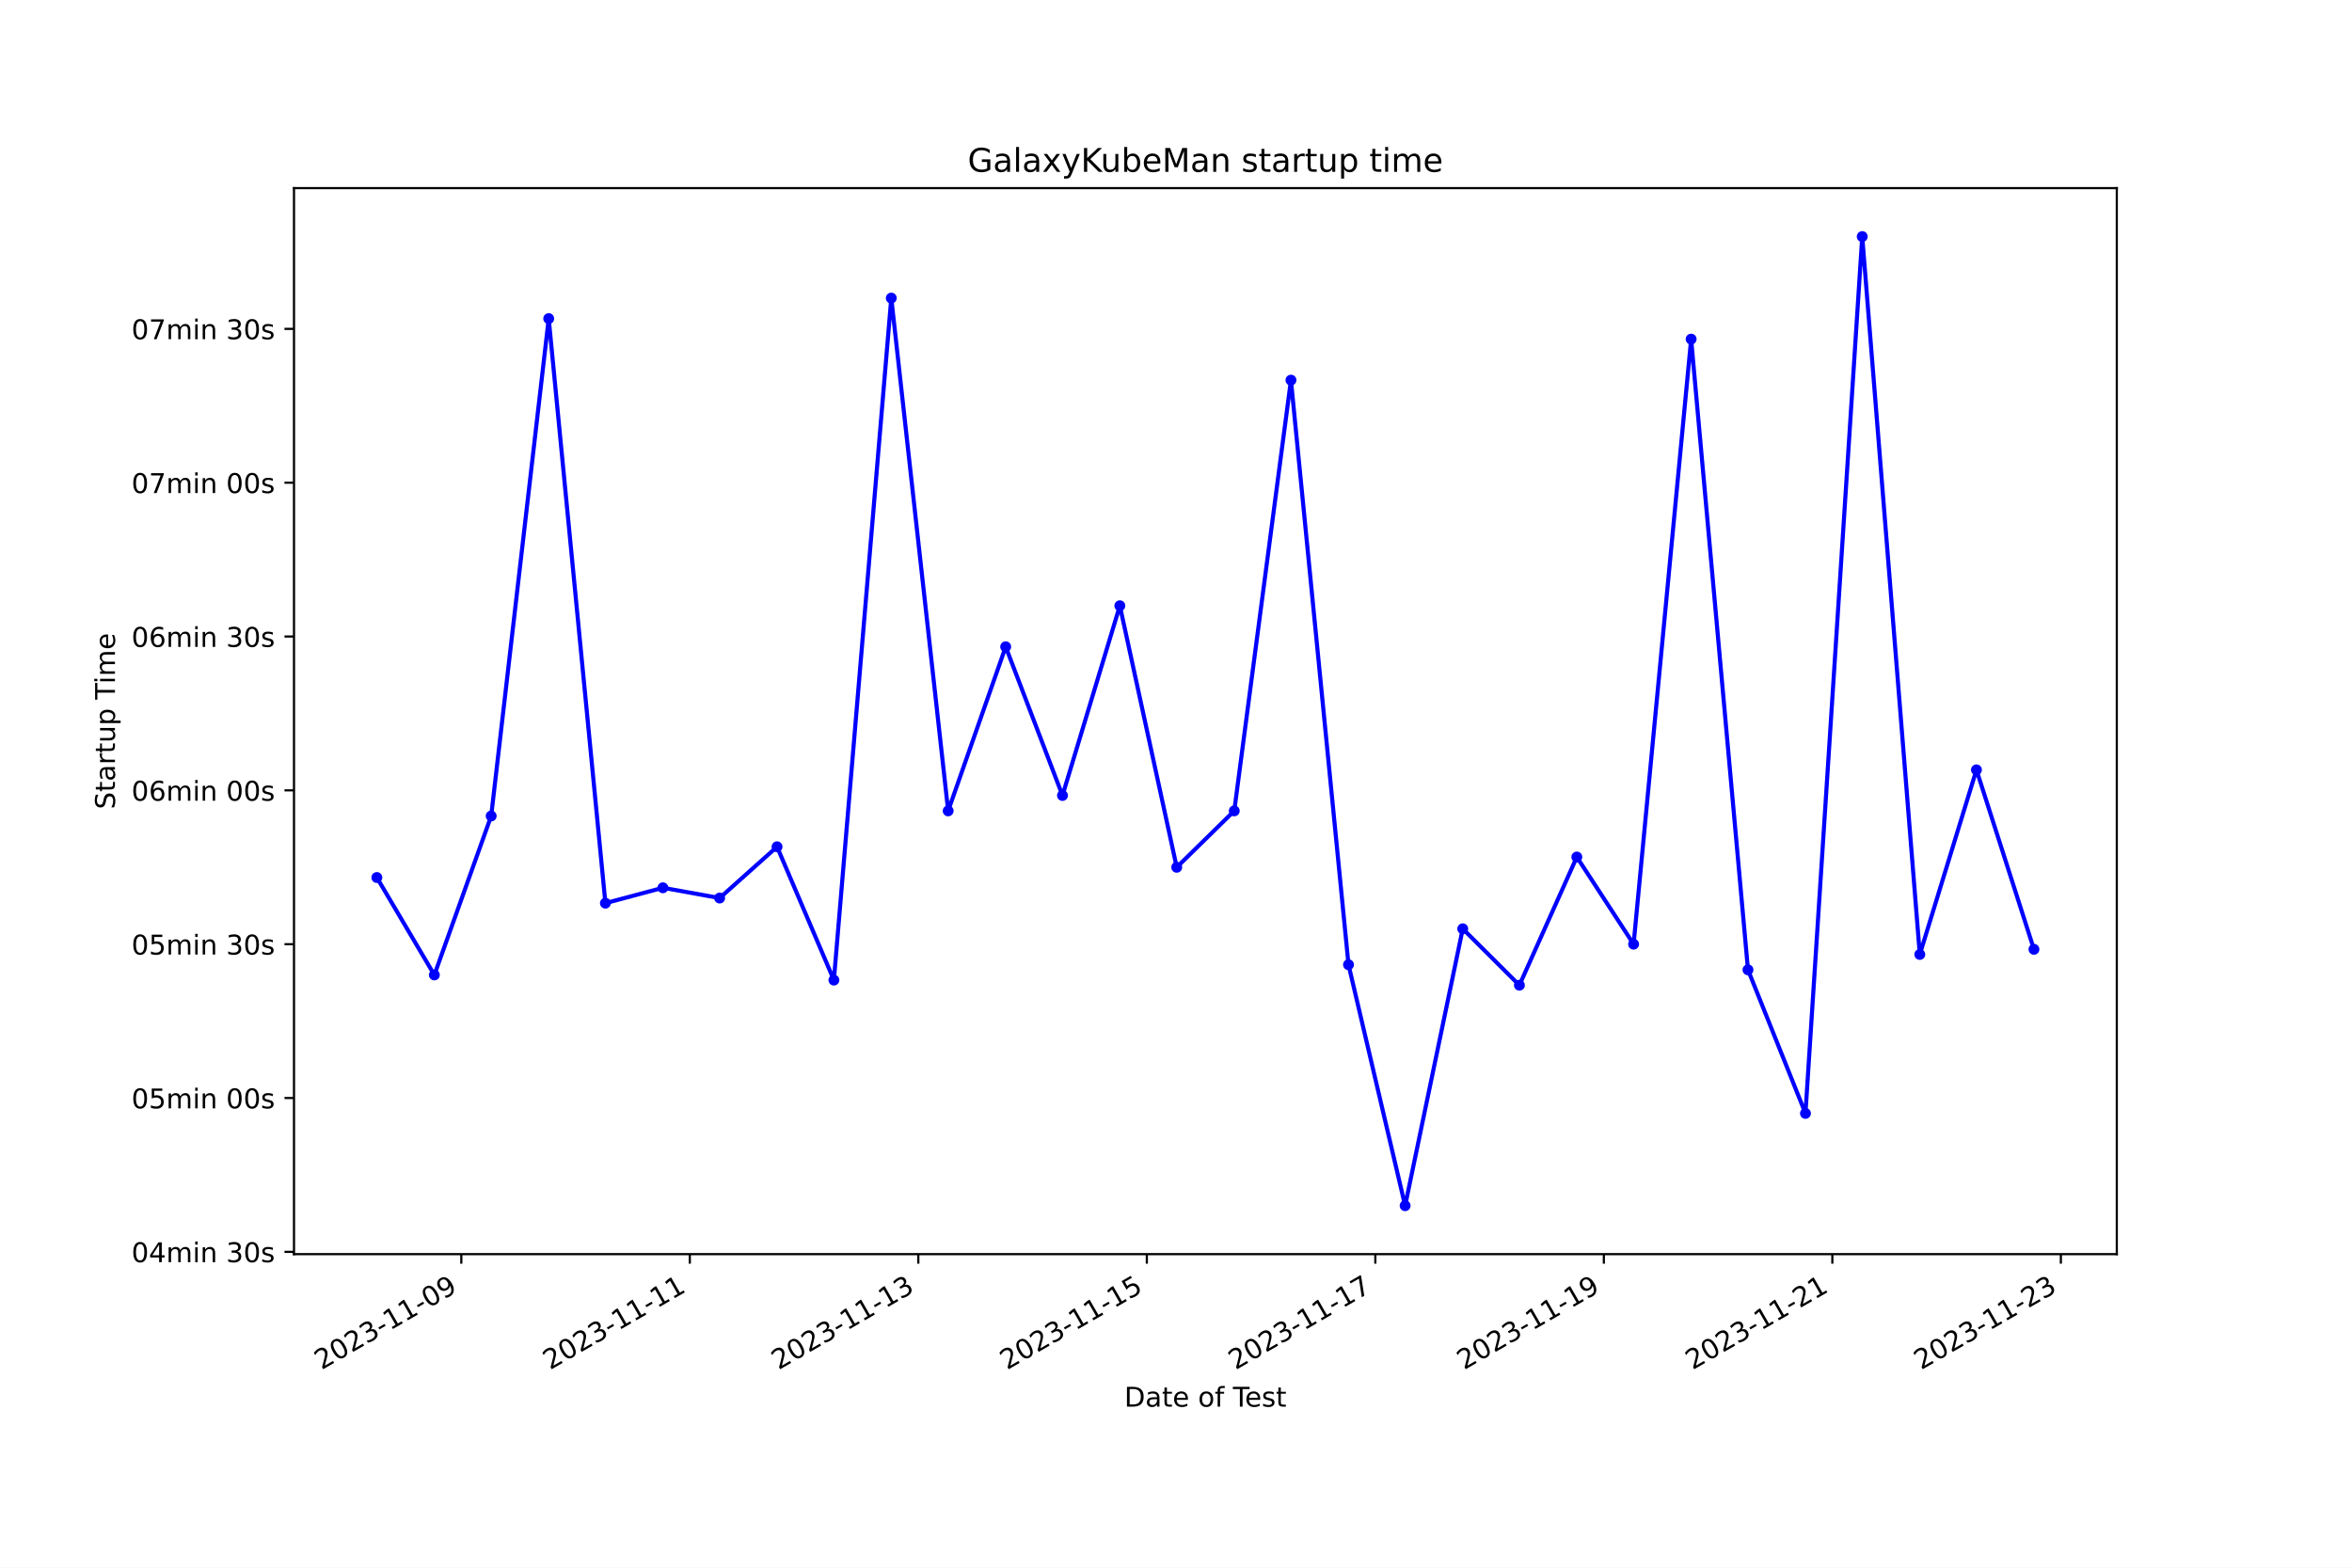
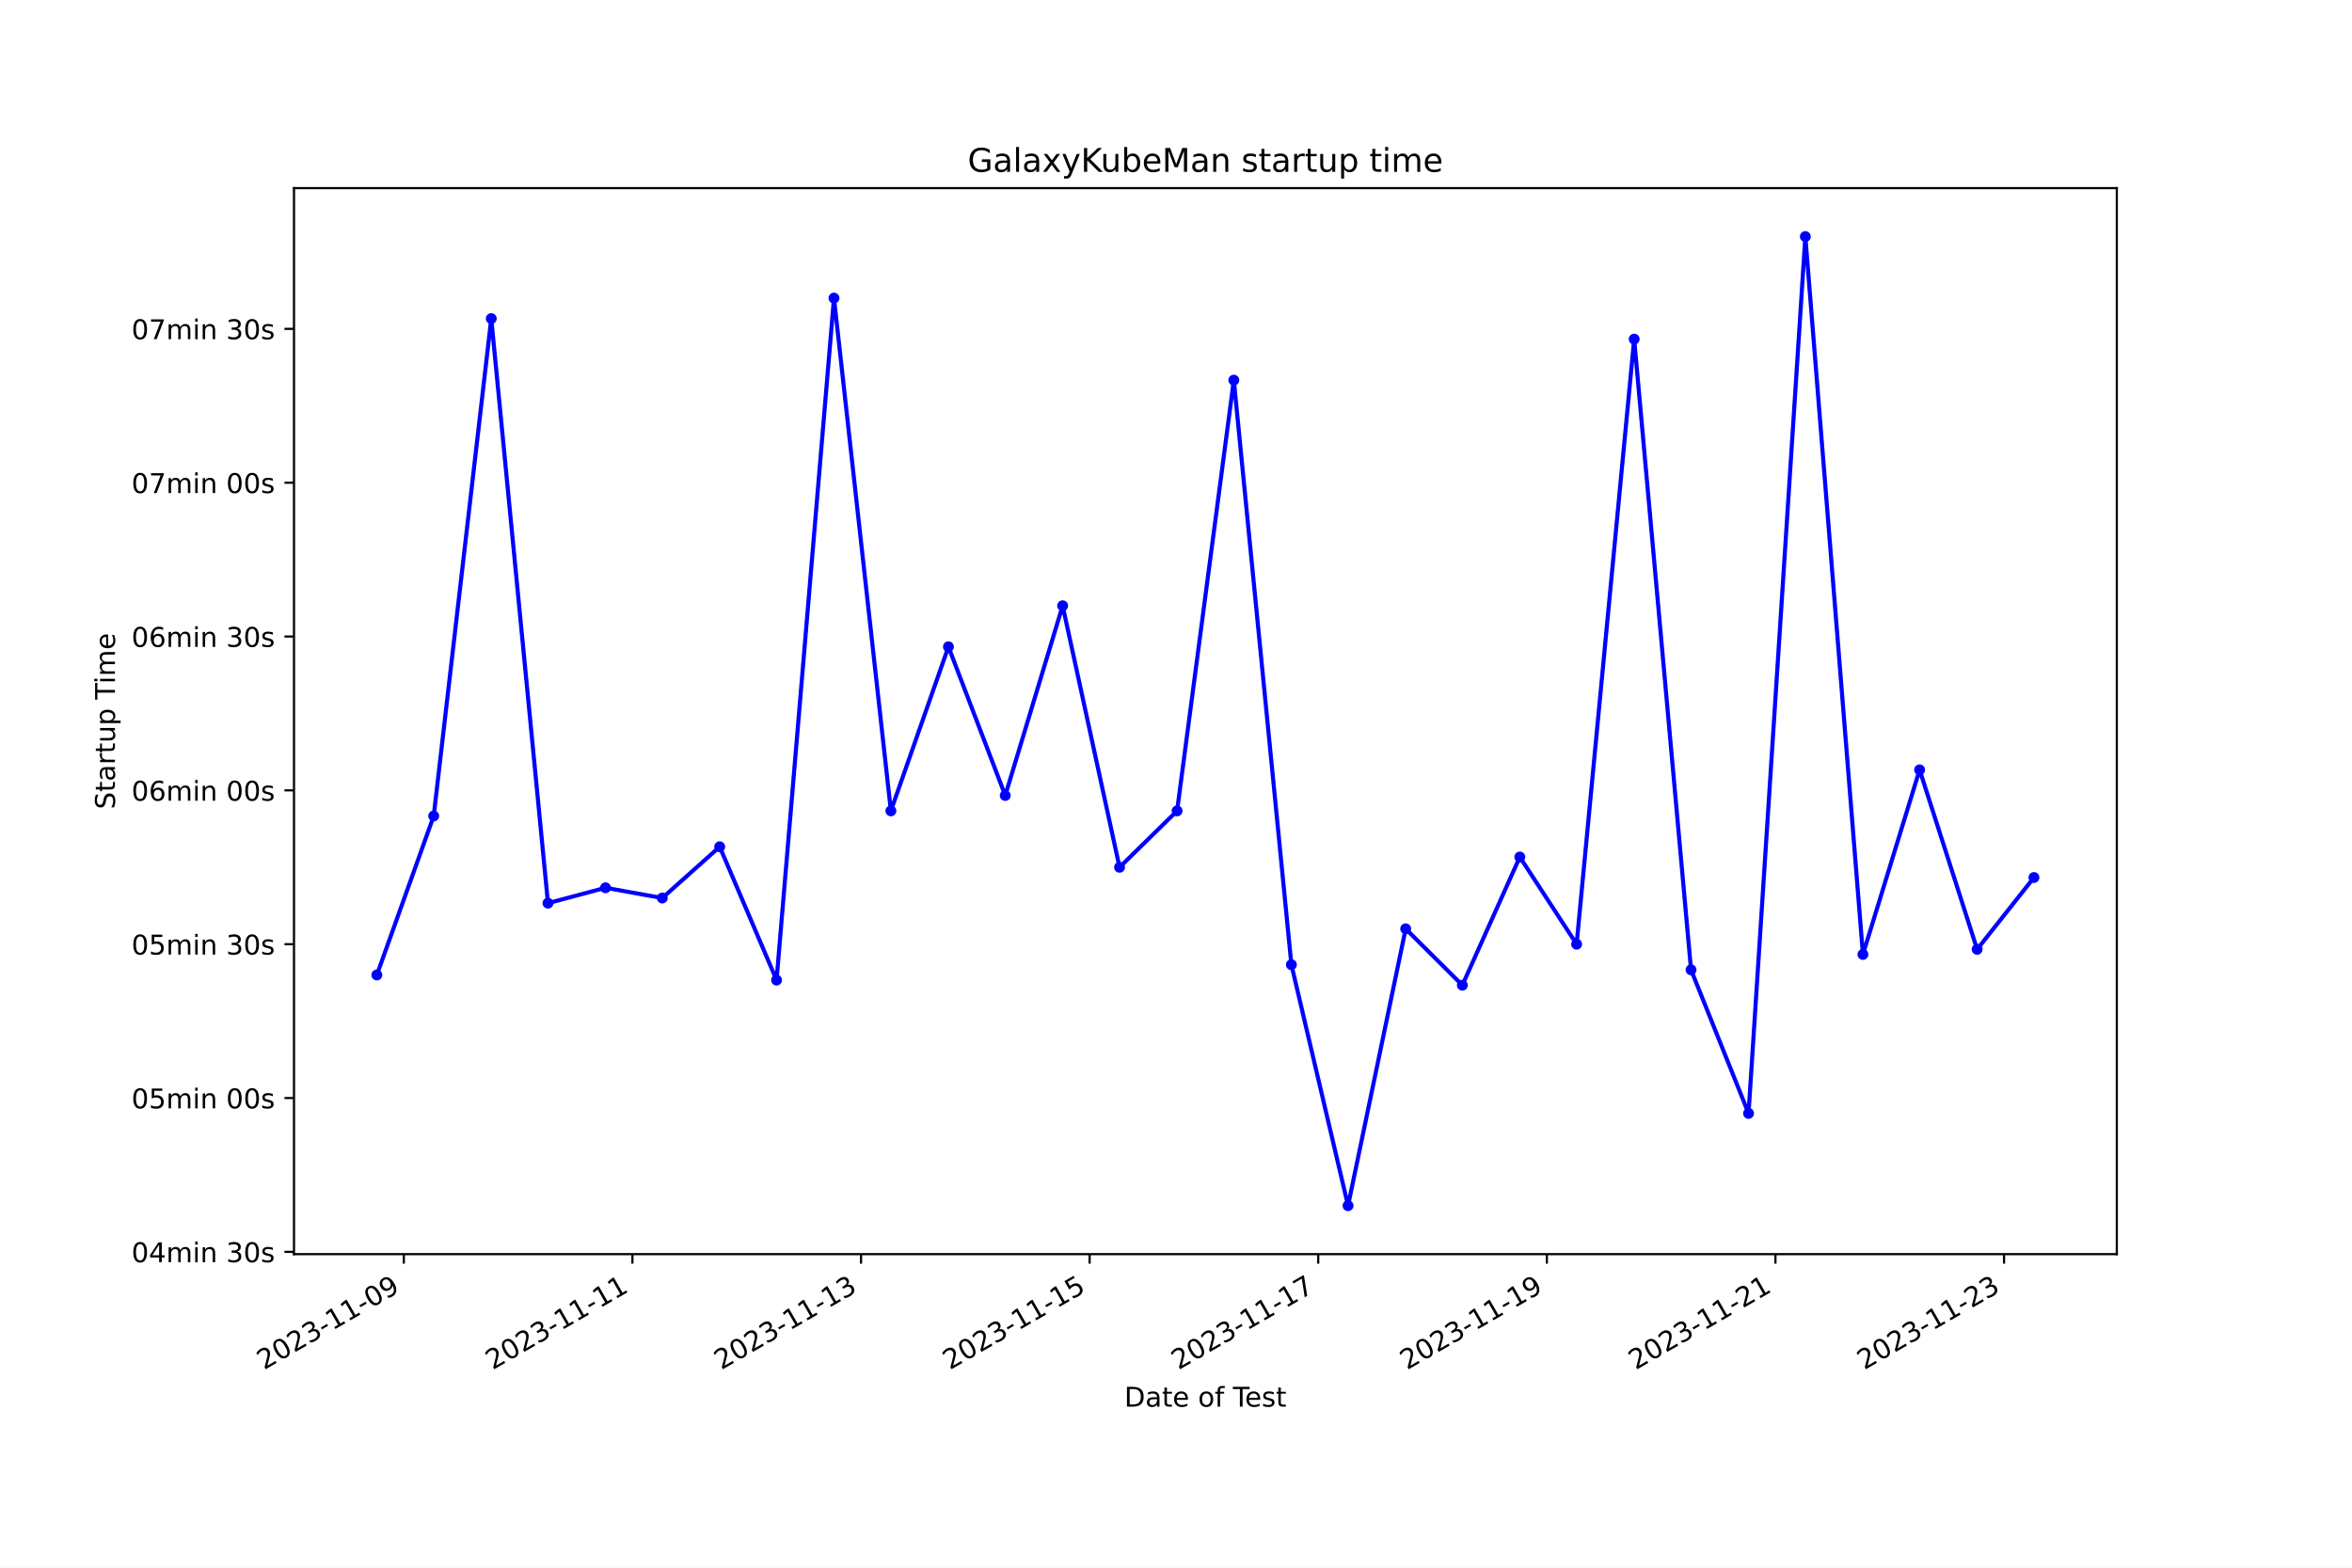
<svg xmlns="http://www.w3.org/2000/svg" xmlns:xlink="http://www.w3.org/1999/xlink" width="864pt" height="576pt" viewBox="0 0 864 576" version="1.1">
  <defs>
    <style type="text/css">*{stroke-linejoin: round; stroke-linecap: butt}</style>
  </defs>
  <g id="figure_1">
    <g id="patch_1">
      <path d="M 0 576  L 864 576  L 864 0  L 0 0  z " style="fill: #ffffff" />
    </g>
    <g id="axes_1">
      <g id="patch_2">
        <path d="M 108 460.8  L 777.6 460.8  L 777.6 69.12  L 108 69.12  z " style="fill: #ffffff" />
      </g>
      <g id="matplotlib.axis_1">
        <g id="xtick_1">
          <g id="line2d_1">
            <defs>
-               <path id="m55f50d54fd" d="M 0 0  L 0 3.5  " style="stroke: #000000; stroke-width: 0.8" />
+               <path id="m8a2fe995e7" d="M 0 0  L 0 3.5  " style="stroke: #000000; stroke-width: 0.8" />
            </defs>
            <g>
-               <use xlink:href="#m55f50d54fd" x="169.46" y="460.8" style="stroke: #000000; stroke-width: 0.8" />
+               <use xlink:href="#m8a2fe995e7" x="148.343" y="460.8" style="stroke: #000000; stroke-width: 0.8" />
            </g>
          </g>
          <g id="text_1">
-             <g transform="translate(118.0908 503.4383) rotate(-30) scale(0.1 -0.1)">
+             <g transform="translate(96.97313 503.4383) rotate(-30) scale(0.1 -0.1)">
              <defs>
                <path id="DejaVuSans-32" d="M 1228 531  L 3431 531  L 3431 0  L 469 0  L 469 531  Q 828 903 1448 1529  Q 2069 2156 2228 2338  Q 2531 2678 2651 2914  Q 2772 3150 2772 3378  Q 2772 3750 2511 3984  Q 2250 4219 1831 4219  Q 1534 4219 1204 4116  Q 875 4013 500 3803  L 500 4441  Q 881 4594 1212 4672  Q 1544 4750 1819 4750  Q 2544 4750 2975 4387  Q 3406 4025 3406 3419  Q 3406 3131 3298 2873  Q 3191 2616 2906 2266  Q 2828 2175 2409 1742  Q 1991 1309 1228 531  z " transform="scale(0.015625)" />
                <path id="DejaVuSans-30" d="M 2034 4250  Q 1547 4250 1301 3770  Q 1056 3291 1056 2328  Q 1056 1369 1301 889  Q 1547 409 2034 409  Q 2525 409 2770 889  Q 3016 1369 3016 2328  Q 3016 3291 2770 3770  Q 2525 4250 2034 4250  z M 2034 4750  Q 2819 4750 3233 4129  Q 3647 3509 3647 2328  Q 3647 1150 3233 529  Q 2819 -91 2034 -91  Q 1250 -91 836 529  Q 422 1150 422 2328  Q 422 3509 836 4129  Q 1250 4750 2034 4750  z " transform="scale(0.015625)" />
                <path id="DejaVuSans-33" d="M 2597 2516  Q 3050 2419 3304 2112  Q 3559 1806 3559 1356  Q 3559 666 3084 287  Q 2609 -91 1734 -91  Q 1441 -91 1130 -33  Q 819 25 488 141  L 488 750  Q 750 597 1062 519  Q 1375 441 1716 441  Q 2309 441 2620 675  Q 2931 909 2931 1356  Q 2931 1769 2642 2001  Q 2353 2234 1838 2234  L 1294 2234  L 1294 2753  L 1863 2753  Q 2328 2753 2575 2939  Q 2822 3125 2822 3475  Q 2822 3834 2567 4026  Q 2313 4219 1838 4219  Q 1578 4219 1281 4162  Q 984 4106 628 3988  L 628 4550  Q 988 4650 1302 4700  Q 1616 4750 1894 4750  Q 2613 4750 3031 4423  Q 3450 4097 3450 3541  Q 3450 3153 3228 2886  Q 3006 2619 2597 2516  z " transform="scale(0.015625)" />
                <path id="DejaVuSans-2d" d="M 313 2009  L 1997 2009  L 1997 1497  L 313 1497  L 313 2009  z " transform="scale(0.015625)" />
                <path id="DejaVuSans-31" d="M 794 531  L 1825 531  L 1825 4091  L 703 3866  L 703 4441  L 1819 4666  L 2450 4666  L 2450 531  L 3481 531  L 3481 0  L 794 0  L 794 531  z " transform="scale(0.015625)" />
                <path id="DejaVuSans-39" d="M 703 97  L 703 672  Q 941 559 1184 500  Q 1428 441 1663 441  Q 2288 441 2617 861  Q 2947 1281 2994 2138  Q 2813 1869 2534 1725  Q 2256 1581 1919 1581  Q 1219 1581 811 2004  Q 403 2428 403 3163  Q 403 3881 828 4315  Q 1253 4750 1959 4750  Q 2769 4750 3195 4129  Q 3622 3509 3622 2328  Q 3622 1225 3098 567  Q 2575 -91 1691 -91  Q 1453 -91 1209 -44  Q 966 3 703 97  z M 1959 2075  Q 2384 2075 2632 2365  Q 2881 2656 2881 3163  Q 2881 3666 2632 3958  Q 2384 4250 1959 4250  Q 1534 4250 1286 3958  Q 1038 3666 1038 3163  Q 1038 2656 1286 2365  Q 1534 2075 1959 2075  z " transform="scale(0.015625)" />
              </defs>
              <use xlink:href="#DejaVuSans-32" />
              <use xlink:href="#DejaVuSans-30" x="63.623" />
              <use xlink:href="#DejaVuSans-32" x="127.246" />
              <use xlink:href="#DejaVuSans-33" x="190.869" />
              <use xlink:href="#DejaVuSans-2d" x="254.492" />
              <use xlink:href="#DejaVuSans-31" x="290.576" />
              <use xlink:href="#DejaVuSans-31" x="354.199" />
              <use xlink:href="#DejaVuSans-2d" x="417.822" />
              <use xlink:href="#DejaVuSans-30" x="453.906" />
              <use xlink:href="#DejaVuSans-39" x="517.529" />
            </g>
          </g>
        </g>
        <g id="xtick_2">
          <g id="line2d_2">
            <g>
-               <use xlink:href="#m55f50d54fd" x="253.402" y="460.8" style="stroke: #000000; stroke-width: 0.8" />
+               <use xlink:href="#m8a2fe995e7" x="232.32" y="460.8" style="stroke: #000000; stroke-width: 0.8" />
            </g>
          </g>
          <g id="text_2">
-             <g transform="translate(202.0322 503.4383) rotate(-30) scale(0.1 -0.1)">
+             <g transform="translate(180.9505 503.4383) rotate(-30) scale(0.1 -0.1)">
              <use xlink:href="#DejaVuSans-32" />
              <use xlink:href="#DejaVuSans-30" x="63.623" />
              <use xlink:href="#DejaVuSans-32" x="127.246" />
              <use xlink:href="#DejaVuSans-33" x="190.869" />
              <use xlink:href="#DejaVuSans-2d" x="254.492" />
              <use xlink:href="#DejaVuSans-31" x="290.576" />
              <use xlink:href="#DejaVuSans-31" x="354.199" />
              <use xlink:href="#DejaVuSans-2d" x="417.822" />
              <use xlink:href="#DejaVuSans-31" x="453.906" />
              <use xlink:href="#DejaVuSans-31" x="517.529" />
            </g>
          </g>
        </g>
        <g id="xtick_3">
          <g id="line2d_3">
            <g>
-               <use xlink:href="#m55f50d54fd" x="337.343" y="460.8" style="stroke: #000000; stroke-width: 0.8" />
+               <use xlink:href="#m8a2fe995e7" x="316.297" y="460.8" style="stroke: #000000; stroke-width: 0.8" />
            </g>
          </g>
          <g id="text_3">
-             <g transform="translate(285.9737 503.4383) rotate(-30) scale(0.1 -0.1)">
+             <g transform="translate(264.9278 503.4383) rotate(-30) scale(0.1 -0.1)">
              <use xlink:href="#DejaVuSans-32" />
              <use xlink:href="#DejaVuSans-30" x="63.623" />
              <use xlink:href="#DejaVuSans-32" x="127.246" />
              <use xlink:href="#DejaVuSans-33" x="190.869" />
              <use xlink:href="#DejaVuSans-2d" x="254.492" />
              <use xlink:href="#DejaVuSans-31" x="290.576" />
              <use xlink:href="#DejaVuSans-31" x="354.199" />
              <use xlink:href="#DejaVuSans-2d" x="417.822" />
              <use xlink:href="#DejaVuSans-31" x="453.906" />
              <use xlink:href="#DejaVuSans-33" x="517.529" />
            </g>
          </g>
        </g>
        <g id="xtick_4">
          <g id="line2d_4">
            <g>
-               <use xlink:href="#m55f50d54fd" x="421.285" y="460.8" style="stroke: #000000; stroke-width: 0.8" />
+               <use xlink:href="#m8a2fe995e7" x="400.275" y="460.8" style="stroke: #000000; stroke-width: 0.8" />
            </g>
          </g>
          <g id="text_4">
-             <g transform="translate(369.9152 503.4383) rotate(-30) scale(0.1 -0.1)">
+             <g transform="translate(348.9051 503.4383) rotate(-30) scale(0.1 -0.1)">
              <defs>
                <path id="DejaVuSans-35" d="M 691 4666  L 3169 4666  L 3169 4134  L 1269 4134  L 1269 2991  Q 1406 3038 1543 3061  Q 1681 3084 1819 3084  Q 2600 3084 3056 2656  Q 3513 2228 3513 1497  Q 3513 744 3044 326  Q 2575 -91 1722 -91  Q 1428 -91 1123 -41  Q 819 9 494 109  L 494 744  Q 775 591 1075 516  Q 1375 441 1709 441  Q 2250 441 2565 725  Q 2881 1009 2881 1497  Q 2881 1984 2565 2268  Q 2250 2553 1709 2553  Q 1456 2553 1204 2497  Q 953 2441 691 2322  L 691 4666  z " transform="scale(0.015625)" />
              </defs>
              <use xlink:href="#DejaVuSans-32" />
              <use xlink:href="#DejaVuSans-30" x="63.623" />
              <use xlink:href="#DejaVuSans-32" x="127.246" />
              <use xlink:href="#DejaVuSans-33" x="190.869" />
              <use xlink:href="#DejaVuSans-2d" x="254.492" />
              <use xlink:href="#DejaVuSans-31" x="290.576" />
              <use xlink:href="#DejaVuSans-31" x="354.199" />
              <use xlink:href="#DejaVuSans-2d" x="417.822" />
              <use xlink:href="#DejaVuSans-31" x="453.906" />
              <use xlink:href="#DejaVuSans-35" x="517.529" />
            </g>
          </g>
        </g>
        <g id="xtick_5">
          <g id="line2d_5">
            <g>
-               <use xlink:href="#m55f50d54fd" x="505.226" y="460.8" style="stroke: #000000; stroke-width: 0.8" />
+               <use xlink:href="#m8a2fe995e7" x="484.252" y="460.8" style="stroke: #000000; stroke-width: 0.8" />
            </g>
          </g>
          <g id="text_5">
-             <g transform="translate(453.8567 503.4383) rotate(-30) scale(0.1 -0.1)">
+             <g transform="translate(432.8824 503.4383) rotate(-30) scale(0.1 -0.1)">
              <defs>
                <path id="DejaVuSans-37" d="M 525 4666  L 3525 4666  L 3525 4397  L 1831 0  L 1172 0  L 2766 4134  L 525 4134  L 525 4666  z " transform="scale(0.015625)" />
              </defs>
              <use xlink:href="#DejaVuSans-32" />
              <use xlink:href="#DejaVuSans-30" x="63.623" />
              <use xlink:href="#DejaVuSans-32" x="127.246" />
              <use xlink:href="#DejaVuSans-33" x="190.869" />
              <use xlink:href="#DejaVuSans-2d" x="254.492" />
              <use xlink:href="#DejaVuSans-31" x="290.576" />
              <use xlink:href="#DejaVuSans-31" x="354.199" />
              <use xlink:href="#DejaVuSans-2d" x="417.822" />
              <use xlink:href="#DejaVuSans-31" x="453.906" />
              <use xlink:href="#DejaVuSans-37" x="517.529" />
            </g>
          </g>
        </g>
        <g id="xtick_6">
          <g id="line2d_6">
            <g>
-               <use xlink:href="#m55f50d54fd" x="589.168" y="460.8" style="stroke: #000000; stroke-width: 0.8" />
+               <use xlink:href="#m8a2fe995e7" x="568.229" y="460.8" style="stroke: #000000; stroke-width: 0.8" />
            </g>
          </g>
          <g id="text_6">
-             <g transform="translate(537.7982 503.4383) rotate(-30) scale(0.1 -0.1)">
+             <g transform="translate(516.8598 503.4383) rotate(-30) scale(0.1 -0.1)">
              <use xlink:href="#DejaVuSans-32" />
              <use xlink:href="#DejaVuSans-30" x="63.623" />
              <use xlink:href="#DejaVuSans-32" x="127.246" />
              <use xlink:href="#DejaVuSans-33" x="190.869" />
              <use xlink:href="#DejaVuSans-2d" x="254.492" />
              <use xlink:href="#DejaVuSans-31" x="290.576" />
              <use xlink:href="#DejaVuSans-31" x="354.199" />
              <use xlink:href="#DejaVuSans-2d" x="417.822" />
              <use xlink:href="#DejaVuSans-31" x="453.906" />
              <use xlink:href="#DejaVuSans-39" x="517.529" />
            </g>
          </g>
        </g>
        <g id="xtick_7">
          <g id="line2d_7">
            <g>
-               <use xlink:href="#m55f50d54fd" x="673.109" y="460.8" style="stroke: #000000; stroke-width: 0.8" />
+               <use xlink:href="#m8a2fe995e7" x="652.207" y="460.8" style="stroke: #000000; stroke-width: 0.8" />
            </g>
          </g>
          <g id="text_7">
-             <g transform="translate(621.7396 503.4383) rotate(-30) scale(0.1 -0.1)">
+             <g transform="translate(600.8371 503.4383) rotate(-30) scale(0.1 -0.1)">
              <use xlink:href="#DejaVuSans-32" />
              <use xlink:href="#DejaVuSans-30" x="63.623" />
              <use xlink:href="#DejaVuSans-32" x="127.246" />
              <use xlink:href="#DejaVuSans-33" x="190.869" />
              <use xlink:href="#DejaVuSans-2d" x="254.492" />
              <use xlink:href="#DejaVuSans-31" x="290.576" />
              <use xlink:href="#DejaVuSans-31" x="354.199" />
              <use xlink:href="#DejaVuSans-2d" x="417.822" />
              <use xlink:href="#DejaVuSans-32" x="453.906" />
              <use xlink:href="#DejaVuSans-31" x="517.529" />
            </g>
          </g>
        </g>
        <g id="xtick_8">
          <g id="line2d_8">
            <g>
-               <use xlink:href="#m55f50d54fd" x="757.051" y="460.8" style="stroke: #000000; stroke-width: 0.8" />
+               <use xlink:href="#m8a2fe995e7" x="736.184" y="460.8" style="stroke: #000000; stroke-width: 0.8" />
            </g>
          </g>
          <g id="text_8">
-             <g transform="translate(705.6811 503.4383) rotate(-30) scale(0.1 -0.1)">
+             <g transform="translate(684.8144 503.4383) rotate(-30) scale(0.1 -0.1)">
              <use xlink:href="#DejaVuSans-32" />
              <use xlink:href="#DejaVuSans-30" x="63.623" />
              <use xlink:href="#DejaVuSans-32" x="127.246" />
              <use xlink:href="#DejaVuSans-33" x="190.869" />
              <use xlink:href="#DejaVuSans-2d" x="254.492" />
              <use xlink:href="#DejaVuSans-31" x="290.576" />
              <use xlink:href="#DejaVuSans-31" x="354.199" />
              <use xlink:href="#DejaVuSans-2d" x="417.822" />
              <use xlink:href="#DejaVuSans-32" x="453.906" />
              <use xlink:href="#DejaVuSans-33" x="517.529" />
            </g>
          </g>
        </g>
        <g id="text_9">
          <g transform="translate(413.0063 516.8378) scale(0.1 -0.1)">
            <defs>
              <path id="DejaVuSans-44" d="M 1259 4147  L 1259 519  L 2022 519  Q 2988 519 3436 956  Q 3884 1394 3884 2338  Q 3884 3275 3436 3711  Q 2988 4147 2022 4147  L 1259 4147  z M 628 4666  L 1925 4666  Q 3281 4666 3915 4102  Q 4550 3538 4550 2338  Q 4550 1131 3912 565  Q 3275 0 1925 0  L 628 0  L 628 4666  z " transform="scale(0.015625)" />
              <path id="DejaVuSans-61" d="M 2194 1759  Q 1497 1759 1228 1600  Q 959 1441 959 1056  Q 959 750 1161 570  Q 1363 391 1709 391  Q 2188 391 2477 730  Q 2766 1069 2766 1631  L 2766 1759  L 2194 1759  z M 3341 1997  L 3341 0  L 2766 0  L 2766 531  Q 2569 213 2275 61  Q 1981 -91 1556 -91  Q 1019 -91 701 211  Q 384 513 384 1019  Q 384 1609 779 1909  Q 1175 2209 1959 2209  L 2766 2209  L 2766 2266  Q 2766 2663 2505 2880  Q 2244 3097 1772 3097  Q 1472 3097 1187 3025  Q 903 2953 641 2809  L 641 3341  Q 956 3463 1253 3523  Q 1550 3584 1831 3584  Q 2591 3584 2966 3190  Q 3341 2797 3341 1997  z " transform="scale(0.015625)" />
              <path id="DejaVuSans-74" d="M 1172 4494  L 1172 3500  L 2356 3500  L 2356 3053  L 1172 3053  L 1172 1153  Q 1172 725 1289 603  Q 1406 481 1766 481  L 2356 481  L 2356 0  L 1766 0  Q 1100 0 847 248  Q 594 497 594 1153  L 594 3053  L 172 3053  L 172 3500  L 594 3500  L 594 4494  L 1172 4494  z " transform="scale(0.015625)" />
              <path id="DejaVuSans-65" d="M 3597 1894  L 3597 1613  L 953 1613  Q 991 1019 1311 708  Q 1631 397 2203 397  Q 2534 397 2845 478  Q 3156 559 3463 722  L 3463 178  Q 3153 47 2828 -22  Q 2503 -91 2169 -91  Q 1331 -91 842 396  Q 353 884 353 1716  Q 353 2575 817 3079  Q 1281 3584 2069 3584  Q 2775 3584 3186 3129  Q 3597 2675 3597 1894  z M 3022 2063  Q 3016 2534 2758 2815  Q 2500 3097 2075 3097  Q 1594 3097 1305 2825  Q 1016 2553 972 2059  L 3022 2063  z " transform="scale(0.015625)" />
              <path id="DejaVuSans-20" transform="scale(0.015625)" />
              <path id="DejaVuSans-6f" d="M 1959 3097  Q 1497 3097 1228 2736  Q 959 2375 959 1747  Q 959 1119 1226 758  Q 1494 397 1959 397  Q 2419 397 2687 759  Q 2956 1122 2956 1747  Q 2956 2369 2687 2733  Q 2419 3097 1959 3097  z M 1959 3584  Q 2709 3584 3137 3096  Q 3566 2609 3566 1747  Q 3566 888 3137 398  Q 2709 -91 1959 -91  Q 1206 -91 779 398  Q 353 888 353 1747  Q 353 2609 779 3096  Q 1206 3584 1959 3584  z " transform="scale(0.015625)" />
              <path id="DejaVuSans-66" d="M 2375 4863  L 2375 4384  L 1825 4384  Q 1516 4384 1395 4259  Q 1275 4134 1275 3809  L 1275 3500  L 2222 3500  L 2222 3053  L 1275 3053  L 1275 0  L 697 0  L 697 3053  L 147 3053  L 147 3500  L 697 3500  L 697 3744  Q 697 4328 969 4595  Q 1241 4863 1831 4863  L 2375 4863  z " transform="scale(0.015625)" />
              <path id="DejaVuSans-54" d="M -19 4666  L 3928 4666  L 3928 4134  L 2272 4134  L 2272 0  L 1638 0  L 1638 4134  L -19 4134  L -19 4666  z " transform="scale(0.015625)" />
              <path id="DejaVuSans-73" d="M 2834 3397  L 2834 2853  Q 2591 2978 2328 3040  Q 2066 3103 1784 3103  Q 1356 3103 1142 2972  Q 928 2841 928 2578  Q 928 2378 1081 2264  Q 1234 2150 1697 2047  L 1894 2003  Q 2506 1872 2764 1633  Q 3022 1394 3022 966  Q 3022 478 2636 193  Q 2250 -91 1575 -91  Q 1294 -91 989 -36  Q 684 19 347 128  L 347 722  Q 666 556 975 473  Q 1284 391 1588 391  Q 1994 391 2212 530  Q 2431 669 2431 922  Q 2431 1156 2273 1281  Q 2116 1406 1581 1522  L 1381 1569  Q 847 1681 609 1914  Q 372 2147 372 2553  Q 372 3047 722 3315  Q 1072 3584 1716 3584  Q 2034 3584 2315 3537  Q 2597 3491 2834 3397  z " transform="scale(0.015625)" />
            </defs>
            <use xlink:href="#DejaVuSans-44" />
            <use xlink:href="#DejaVuSans-61" x="77.002" />
            <use xlink:href="#DejaVuSans-74" x="138.281" />
            <use xlink:href="#DejaVuSans-65" x="177.49" />
            <use xlink:href="#DejaVuSans-20" x="239.014" />
            <use xlink:href="#DejaVuSans-6f" x="270.801" />
            <use xlink:href="#DejaVuSans-66" x="331.982" />
            <use xlink:href="#DejaVuSans-20" x="367.188" />
            <use xlink:href="#DejaVuSans-54" x="398.975" />
            <use xlink:href="#DejaVuSans-65" x="443.059" />
            <use xlink:href="#DejaVuSans-73" x="504.582" />
            <use xlink:href="#DejaVuSans-74" x="556.682" />
          </g>
        </g>
      </g>
      <g id="matplotlib.axis_2">
        <g id="ytick_1">
          <g id="line2d_9">
            <defs>
-               <path id="md61437ffc7" d="M 0 0  L -3.5 0  " style="stroke: #000000; stroke-width: 0.8" />
+               <path id="m96171dc6d2" d="M 0 0  L -3.5 0  " style="stroke: #000000; stroke-width: 0.8" />
            </defs>
            <g>
-               <use xlink:href="#md61437ffc7" x="108" y="459.952" style="stroke: #000000; stroke-width: 0.8" />
+               <use xlink:href="#m96171dc6d2" x="108" y="459.952" style="stroke: #000000; stroke-width: 0.8" />
            </g>
          </g>
          <g id="text_10">
            <g transform="translate(48.30625 463.7514) scale(0.1 -0.1)">
              <defs>
                <path id="DejaVuSans-34" d="M 2419 4116  L 825 1625  L 2419 1625  L 2419 4116  z M 2253 4666  L 3047 4666  L 3047 1625  L 3713 1625  L 3713 1100  L 3047 1100  L 3047 0  L 2419 0  L 2419 1100  L 313 1100  L 313 1709  L 2253 4666  z " transform="scale(0.015625)" />
                <path id="DejaVuSans-6d" d="M 3328 2828  Q 3544 3216 3844 3400  Q 4144 3584 4550 3584  Q 5097 3584 5394 3201  Q 5691 2819 5691 2113  L 5691 0  L 5113 0  L 5113 2094  Q 5113 2597 4934 2840  Q 4756 3084 4391 3084  Q 3944 3084 3684 2787  Q 3425 2491 3425 1978  L 3425 0  L 2847 0  L 2847 2094  Q 2847 2600 2669 2842  Q 2491 3084 2119 3084  Q 1678 3084 1418 2786  Q 1159 2488 1159 1978  L 1159 0  L 581 0  L 581 3500  L 1159 3500  L 1159 2956  Q 1356 3278 1631 3431  Q 1906 3584 2284 3584  Q 2666 3584 2933 3390  Q 3200 3197 3328 2828  z " transform="scale(0.015625)" />
                <path id="DejaVuSans-69" d="M 603 3500  L 1178 3500  L 1178 0  L 603 0  L 603 3500  z M 603 4863  L 1178 4863  L 1178 4134  L 603 4134  L 603 4863  z " transform="scale(0.015625)" />
                <path id="DejaVuSans-6e" d="M 3513 2113  L 3513 0  L 2938 0  L 2938 2094  Q 2938 2591 2744 2837  Q 2550 3084 2163 3084  Q 1697 3084 1428 2787  Q 1159 2491 1159 1978  L 1159 0  L 581 0  L 581 3500  L 1159 3500  L 1159 2956  Q 1366 3272 1645 3428  Q 1925 3584 2291 3584  Q 2894 3584 3203 3211  Q 3513 2838 3513 2113  z " transform="scale(0.015625)" />
              </defs>
              <use xlink:href="#DejaVuSans-30" />
              <use xlink:href="#DejaVuSans-34" x="63.623" />
              <use xlink:href="#DejaVuSans-6d" x="127.246" />
              <use xlink:href="#DejaVuSans-69" x="224.658" />
              <use xlink:href="#DejaVuSans-6e" x="252.441" />
              <use xlink:href="#DejaVuSans-20" x="315.82" />
              <use xlink:href="#DejaVuSans-33" x="347.607" />
              <use xlink:href="#DejaVuSans-30" x="411.23" />
              <use xlink:href="#DejaVuSans-73" x="474.854" />
            </g>
          </g>
        </g>
        <g id="ytick_2">
          <g id="line2d_10">
            <g>
-               <use xlink:href="#md61437ffc7" x="108" y="403.433" style="stroke: #000000; stroke-width: 0.8" />
+               <use xlink:href="#m96171dc6d2" x="108" y="403.433" style="stroke: #000000; stroke-width: 0.8" />
            </g>
          </g>
          <g id="text_11">
            <g transform="translate(48.30625 407.2319) scale(0.1 -0.1)">
              <use xlink:href="#DejaVuSans-30" />
              <use xlink:href="#DejaVuSans-35" x="63.623" />
              <use xlink:href="#DejaVuSans-6d" x="127.246" />
              <use xlink:href="#DejaVuSans-69" x="224.658" />
              <use xlink:href="#DejaVuSans-6e" x="252.441" />
              <use xlink:href="#DejaVuSans-20" x="315.82" />
              <use xlink:href="#DejaVuSans-30" x="347.607" />
              <use xlink:href="#DejaVuSans-30" x="411.23" />
              <use xlink:href="#DejaVuSans-73" x="474.854" />
            </g>
          </g>
        </g>
        <g id="ytick_3">
          <g id="line2d_11">
            <g>
-               <use xlink:href="#md61437ffc7" x="108" y="346.913" style="stroke: #000000; stroke-width: 0.8" />
+               <use xlink:href="#m96171dc6d2" x="108" y="346.913" style="stroke: #000000; stroke-width: 0.8" />
            </g>
          </g>
          <g id="text_12">
            <g transform="translate(48.30625 350.7125) scale(0.1 -0.1)">
              <use xlink:href="#DejaVuSans-30" />
              <use xlink:href="#DejaVuSans-35" x="63.623" />
              <use xlink:href="#DejaVuSans-6d" x="127.246" />
              <use xlink:href="#DejaVuSans-69" x="224.658" />
              <use xlink:href="#DejaVuSans-6e" x="252.441" />
              <use xlink:href="#DejaVuSans-20" x="315.82" />
              <use xlink:href="#DejaVuSans-33" x="347.607" />
              <use xlink:href="#DejaVuSans-30" x="411.23" />
              <use xlink:href="#DejaVuSans-73" x="474.854" />
            </g>
          </g>
        </g>
        <g id="ytick_4">
          <g id="line2d_12">
            <g>
-               <use xlink:href="#md61437ffc7" x="108" y="290.394" style="stroke: #000000; stroke-width: 0.8" />
+               <use xlink:href="#m96171dc6d2" x="108" y="290.394" style="stroke: #000000; stroke-width: 0.8" />
            </g>
          </g>
          <g id="text_13">
            <g transform="translate(48.30625 294.193) scale(0.1 -0.1)">
              <defs>
                <path id="DejaVuSans-36" d="M 2113 2584  Q 1688 2584 1439 2293  Q 1191 2003 1191 1497  Q 1191 994 1439 701  Q 1688 409 2113 409  Q 2538 409 2786 701  Q 3034 994 3034 1497  Q 3034 2003 2786 2293  Q 2538 2584 2113 2584  z M 3366 4563  L 3366 3988  Q 3128 4100 2886 4159  Q 2644 4219 2406 4219  Q 1781 4219 1451 3797  Q 1122 3375 1075 2522  Q 1259 2794 1537 2939  Q 1816 3084 2150 3084  Q 2853 3084 3261 2657  Q 3669 2231 3669 1497  Q 3669 778 3244 343  Q 2819 -91 2113 -91  Q 1303 -91 875 529  Q 447 1150 447 2328  Q 447 3434 972 4092  Q 1497 4750 2381 4750  Q 2619 4750 2861 4703  Q 3103 4656 3366 4563  z " transform="scale(0.015625)" />
              </defs>
              <use xlink:href="#DejaVuSans-30" />
              <use xlink:href="#DejaVuSans-36" x="63.623" />
              <use xlink:href="#DejaVuSans-6d" x="127.246" />
              <use xlink:href="#DejaVuSans-69" x="224.658" />
              <use xlink:href="#DejaVuSans-6e" x="252.441" />
              <use xlink:href="#DejaVuSans-20" x="315.82" />
              <use xlink:href="#DejaVuSans-30" x="347.607" />
              <use xlink:href="#DejaVuSans-30" x="411.23" />
              <use xlink:href="#DejaVuSans-73" x="474.854" />
            </g>
          </g>
        </g>
        <g id="ytick_5">
          <g id="line2d_13">
            <g>
-               <use xlink:href="#md61437ffc7" x="108" y="233.874" style="stroke: #000000; stroke-width: 0.8" />
+               <use xlink:href="#m96171dc6d2" x="108" y="233.874" style="stroke: #000000; stroke-width: 0.8" />
            </g>
          </g>
          <g id="text_14">
            <g transform="translate(48.30625 237.6735) scale(0.1 -0.1)">
              <use xlink:href="#DejaVuSans-30" />
              <use xlink:href="#DejaVuSans-36" x="63.623" />
              <use xlink:href="#DejaVuSans-6d" x="127.246" />
              <use xlink:href="#DejaVuSans-69" x="224.658" />
              <use xlink:href="#DejaVuSans-6e" x="252.441" />
              <use xlink:href="#DejaVuSans-20" x="315.82" />
              <use xlink:href="#DejaVuSans-33" x="347.607" />
              <use xlink:href="#DejaVuSans-30" x="411.23" />
              <use xlink:href="#DejaVuSans-73" x="474.854" />
            </g>
          </g>
        </g>
        <g id="ytick_6">
          <g id="line2d_14">
            <g>
-               <use xlink:href="#md61437ffc7" x="108" y="177.355" style="stroke: #000000; stroke-width: 0.8" />
+               <use xlink:href="#m96171dc6d2" x="108" y="177.355" style="stroke: #000000; stroke-width: 0.8" />
            </g>
          </g>
          <g id="text_15">
            <g transform="translate(48.30625 181.154) scale(0.1 -0.1)">
              <use xlink:href="#DejaVuSans-30" />
              <use xlink:href="#DejaVuSans-37" x="63.623" />
              <use xlink:href="#DejaVuSans-6d" x="127.246" />
              <use xlink:href="#DejaVuSans-69" x="224.658" />
              <use xlink:href="#DejaVuSans-6e" x="252.441" />
              <use xlink:href="#DejaVuSans-20" x="315.82" />
              <use xlink:href="#DejaVuSans-30" x="347.607" />
              <use xlink:href="#DejaVuSans-30" x="411.23" />
              <use xlink:href="#DejaVuSans-73" x="474.854" />
            </g>
          </g>
        </g>
        <g id="ytick_7">
          <g id="line2d_15">
            <g>
-               <use xlink:href="#md61437ffc7" x="108" y="120.835" style="stroke: #000000; stroke-width: 0.8" />
+               <use xlink:href="#m96171dc6d2" x="108" y="120.835" style="stroke: #000000; stroke-width: 0.8" />
            </g>
          </g>
          <g id="text_16">
            <g transform="translate(48.30625 124.6345) scale(0.1 -0.1)">
              <use xlink:href="#DejaVuSans-30" />
              <use xlink:href="#DejaVuSans-37" x="63.623" />
              <use xlink:href="#DejaVuSans-6d" x="127.246" />
              <use xlink:href="#DejaVuSans-69" x="224.658" />
              <use xlink:href="#DejaVuSans-6e" x="252.441" />
              <use xlink:href="#DejaVuSans-20" x="315.82" />
              <use xlink:href="#DejaVuSans-33" x="347.607" />
              <use xlink:href="#DejaVuSans-30" x="411.23" />
              <use xlink:href="#DejaVuSans-73" x="474.854" />
            </g>
          </g>
        </g>
        <g id="text_17">
          <g transform="translate(42.22656 297.3397) rotate(-90) scale(0.1 -0.1)">
            <defs>
              <path id="DejaVuSans-53" d="M 3425 4513  L 3425 3897  Q 3066 4069 2747 4153  Q 2428 4238 2131 4238  Q 1616 4238 1336 4038  Q 1056 3838 1056 3469  Q 1056 3159 1242 3001  Q 1428 2844 1947 2747  L 2328 2669  Q 3034 2534 3370 2195  Q 3706 1856 3706 1288  Q 3706 609 3251 259  Q 2797 -91 1919 -91  Q 1588 -91 1214 -16  Q 841 59 441 206  L 441 856  Q 825 641 1194 531  Q 1563 422 1919 422  Q 2459 422 2753 634  Q 3047 847 3047 1241  Q 3047 1584 2836 1778  Q 2625 1972 2144 2069  L 1759 2144  Q 1053 2284 737 2584  Q 422 2884 422 3419  Q 422 4038 858 4394  Q 1294 4750 2059 4750  Q 2388 4750 2728 4690  Q 3069 4631 3425 4513  z " transform="scale(0.015625)" />
              <path id="DejaVuSans-72" d="M 2631 2963  Q 2534 3019 2420 3045  Q 2306 3072 2169 3072  Q 1681 3072 1420 2755  Q 1159 2438 1159 1844  L 1159 0  L 581 0  L 581 3500  L 1159 3500  L 1159 2956  Q 1341 3275 1631 3429  Q 1922 3584 2338 3584  Q 2397 3584 2469 3576  Q 2541 3569 2628 3553  L 2631 2963  z " transform="scale(0.015625)" />
              <path id="DejaVuSans-75" d="M 544 1381  L 544 3500  L 1119 3500  L 1119 1403  Q 1119 906 1312 657  Q 1506 409 1894 409  Q 2359 409 2629 706  Q 2900 1003 2900 1516  L 2900 3500  L 3475 3500  L 3475 0  L 2900 0  L 2900 538  Q 2691 219 2414 64  Q 2138 -91 1772 -91  Q 1169 -91 856 284  Q 544 659 544 1381  z M 1991 3584  L 1991 3584  z " transform="scale(0.015625)" />
              <path id="DejaVuSans-70" d="M 1159 525  L 1159 -1331  L 581 -1331  L 581 3500  L 1159 3500  L 1159 2969  Q 1341 3281 1617 3432  Q 1894 3584 2278 3584  Q 2916 3584 3314 3078  Q 3713 2572 3713 1747  Q 3713 922 3314 415  Q 2916 -91 2278 -91  Q 1894 -91 1617 61  Q 1341 213 1159 525  z M 3116 1747  Q 3116 2381 2855 2742  Q 2594 3103 2138 3103  Q 1681 3103 1420 2742  Q 1159 2381 1159 1747  Q 1159 1113 1420 752  Q 1681 391 2138 391  Q 2594 391 2855 752  Q 3116 1113 3116 1747  z " transform="scale(0.015625)" />
            </defs>
            <use xlink:href="#DejaVuSans-53" />
            <use xlink:href="#DejaVuSans-74" x="63.477" />
            <use xlink:href="#DejaVuSans-61" x="102.686" />
            <use xlink:href="#DejaVuSans-72" x="163.965" />
            <use xlink:href="#DejaVuSans-74" x="205.078" />
            <use xlink:href="#DejaVuSans-75" x="244.287" />
            <use xlink:href="#DejaVuSans-70" x="307.666" />
            <use xlink:href="#DejaVuSans-20" x="371.143" />
            <use xlink:href="#DejaVuSans-54" x="402.93" />
            <use xlink:href="#DejaVuSans-69" x="460.889" />
            <use xlink:href="#DejaVuSans-6d" x="488.672" />
            <use xlink:href="#DejaVuSans-65" x="586.084" />
          </g>
        </g>
      </g>
      <g id="line2d_16">
-         <path d="M 747.164 348.797  L 726.042 282.858  L 705.232 350.681  L 684.085 86.924  L 663.232 409.085  L 642.115 356.333  L 621.234 124.603  L 600.097 346.913  L 579.243 314.886  L 558.145 361.985  L 537.336 341.261  L 516.171 442.996  L 495.368 354.449  L 474.227 139.675  L 453.4 297.93  L 432.267 318.654  L 411.371 222.57  L 390.303 292.278  L 369.44 237.642  L 348.305 297.93  L 327.41 109.531  L 306.327 360.101  L 285.445 311.118  L 264.353 329.957  L 243.517 326.189  L 222.393 331.841  L 201.569 117.067  L 180.434 299.814  L 159.558 358.217  L 138.436 322.421  " clip-path="url(#pcfa2befff8)" style="fill: none; stroke: #0000ff; stroke-width: 1.5; stroke-linecap: square" />
+         <path d="M 747.164 322.421  L 726.293 348.797  L 705.162 282.858  L 684.343 350.681  L 663.187 86.924  L 642.326 409.085  L 621.199 356.333  L 600.31 124.603  L 579.163 346.913  L 558.301 314.886  L 537.193 361.985  L 516.375 341.261  L 495.202 442.996  L 474.389 354.449  L 453.239 139.675  L 432.403 297.93  L 411.262 318.654  L 390.357 222.57  L 369.279 292.278  L 348.407 237.642  L 327.263 297.93  L 306.359 109.531  L 285.268 360.101  L 264.377 311.118  L 243.276 329.957  L 222.431 326.189  L 201.298 331.841  L 180.465 117.067  L 159.321 299.814  L 138.436 358.217  " clip-path="url(#pf36464e462)" style="fill: none; stroke: #0000ff; stroke-width: 1.5; stroke-linecap: square" />
        <defs>
-           <path id="mdd856f8be3" d="M 0 1.5  C 0.398 1.5 0.779 1.342 1.061 1.061  C 1.342 0.779 1.5 0.398 1.5 0  C 1.5 -0.398 1.342 -0.779 1.061 -1.061  C 0.779 -1.342 0.398 -1.5 0 -1.5  C -0.398 -1.5 -0.779 -1.342 -1.061 -1.061  C -1.342 -0.779 -1.5 -0.398 -1.5 0  C -1.5 0.398 -1.342 0.779 -1.061 1.061  C -0.779 1.342 -0.398 1.5 0 1.5  z " style="stroke: #0000ff" />
+           <path id="m3418d73946" d="M 0 1.5  C 0.398 1.5 0.779 1.342 1.061 1.061  C 1.342 0.779 1.5 0.398 1.5 0  C 1.5 -0.398 1.342 -0.779 1.061 -1.061  C 0.779 -1.342 0.398 -1.5 0 -1.5  C -0.398 -1.5 -0.779 -1.342 -1.061 -1.061  C -1.342 -0.779 -1.5 -0.398 -1.5 0  C -1.5 0.398 -1.342 0.779 -1.061 1.061  C -0.779 1.342 -0.398 1.5 0 1.5  z " style="stroke: #0000ff" />
        </defs>
-         <g clip-path="url(#pcfa2befff8)">
-           <use xlink:href="#mdd856f8be3" x="747.164" y="348.797" style="fill: #0000ff; stroke: #0000ff" />
-           <use xlink:href="#mdd856f8be3" x="726.042" y="282.858" style="fill: #0000ff; stroke: #0000ff" />
-           <use xlink:href="#mdd856f8be3" x="705.232" y="350.681" style="fill: #0000ff; stroke: #0000ff" />
-           <use xlink:href="#mdd856f8be3" x="684.085" y="86.924" style="fill: #0000ff; stroke: #0000ff" />
-           <use xlink:href="#mdd856f8be3" x="663.232" y="409.085" style="fill: #0000ff; stroke: #0000ff" />
-           <use xlink:href="#mdd856f8be3" x="642.115" y="356.333" style="fill: #0000ff; stroke: #0000ff" />
-           <use xlink:href="#mdd856f8be3" x="621.234" y="124.603" style="fill: #0000ff; stroke: #0000ff" />
-           <use xlink:href="#mdd856f8be3" x="600.097" y="346.913" style="fill: #0000ff; stroke: #0000ff" />
-           <use xlink:href="#mdd856f8be3" x="579.243" y="314.886" style="fill: #0000ff; stroke: #0000ff" />
-           <use xlink:href="#mdd856f8be3" x="558.145" y="361.985" style="fill: #0000ff; stroke: #0000ff" />
-           <use xlink:href="#mdd856f8be3" x="537.336" y="341.261" style="fill: #0000ff; stroke: #0000ff" />
-           <use xlink:href="#mdd856f8be3" x="516.171" y="442.996" style="fill: #0000ff; stroke: #0000ff" />
-           <use xlink:href="#mdd856f8be3" x="495.368" y="354.449" style="fill: #0000ff; stroke: #0000ff" />
-           <use xlink:href="#mdd856f8be3" x="474.227" y="139.675" style="fill: #0000ff; stroke: #0000ff" />
-           <use xlink:href="#mdd856f8be3" x="453.4" y="297.93" style="fill: #0000ff; stroke: #0000ff" />
-           <use xlink:href="#mdd856f8be3" x="432.267" y="318.654" style="fill: #0000ff; stroke: #0000ff" />
-           <use xlink:href="#mdd856f8be3" x="411.371" y="222.57" style="fill: #0000ff; stroke: #0000ff" />
-           <use xlink:href="#mdd856f8be3" x="390.303" y="292.278" style="fill: #0000ff; stroke: #0000ff" />
-           <use xlink:href="#mdd856f8be3" x="369.44" y="237.642" style="fill: #0000ff; stroke: #0000ff" />
-           <use xlink:href="#mdd856f8be3" x="348.305" y="297.93" style="fill: #0000ff; stroke: #0000ff" />
-           <use xlink:href="#mdd856f8be3" x="327.41" y="109.531" style="fill: #0000ff; stroke: #0000ff" />
-           <use xlink:href="#mdd856f8be3" x="306.327" y="360.101" style="fill: #0000ff; stroke: #0000ff" />
-           <use xlink:href="#mdd856f8be3" x="285.445" y="311.118" style="fill: #0000ff; stroke: #0000ff" />
-           <use xlink:href="#mdd856f8be3" x="264.353" y="329.957" style="fill: #0000ff; stroke: #0000ff" />
-           <use xlink:href="#mdd856f8be3" x="243.517" y="326.189" style="fill: #0000ff; stroke: #0000ff" />
-           <use xlink:href="#mdd856f8be3" x="222.393" y="331.841" style="fill: #0000ff; stroke: #0000ff" />
-           <use xlink:href="#mdd856f8be3" x="201.569" y="117.067" style="fill: #0000ff; stroke: #0000ff" />
-           <use xlink:href="#mdd856f8be3" x="180.434" y="299.814" style="fill: #0000ff; stroke: #0000ff" />
-           <use xlink:href="#mdd856f8be3" x="159.558" y="358.217" style="fill: #0000ff; stroke: #0000ff" />
-           <use xlink:href="#mdd856f8be3" x="138.436" y="322.421" style="fill: #0000ff; stroke: #0000ff" />
+         <g clip-path="url(#pf36464e462)">
+           <use xlink:href="#m3418d73946" x="747.164" y="322.421" style="fill: #0000ff; stroke: #0000ff" />
+           <use xlink:href="#m3418d73946" x="726.293" y="348.797" style="fill: #0000ff; stroke: #0000ff" />
+           <use xlink:href="#m3418d73946" x="705.162" y="282.858" style="fill: #0000ff; stroke: #0000ff" />
+           <use xlink:href="#m3418d73946" x="684.343" y="350.681" style="fill: #0000ff; stroke: #0000ff" />
+           <use xlink:href="#m3418d73946" x="663.187" y="86.924" style="fill: #0000ff; stroke: #0000ff" />
+           <use xlink:href="#m3418d73946" x="642.326" y="409.085" style="fill: #0000ff; stroke: #0000ff" />
+           <use xlink:href="#m3418d73946" x="621.199" y="356.333" style="fill: #0000ff; stroke: #0000ff" />
+           <use xlink:href="#m3418d73946" x="600.31" y="124.603" style="fill: #0000ff; stroke: #0000ff" />
+           <use xlink:href="#m3418d73946" x="579.163" y="346.913" style="fill: #0000ff; stroke: #0000ff" />
+           <use xlink:href="#m3418d73946" x="558.301" y="314.886" style="fill: #0000ff; stroke: #0000ff" />
+           <use xlink:href="#m3418d73946" x="537.193" y="361.985" style="fill: #0000ff; stroke: #0000ff" />
+           <use xlink:href="#m3418d73946" x="516.375" y="341.261" style="fill: #0000ff; stroke: #0000ff" />
+           <use xlink:href="#m3418d73946" x="495.202" y="442.996" style="fill: #0000ff; stroke: #0000ff" />
+           <use xlink:href="#m3418d73946" x="474.389" y="354.449" style="fill: #0000ff; stroke: #0000ff" />
+           <use xlink:href="#m3418d73946" x="453.239" y="139.675" style="fill: #0000ff; stroke: #0000ff" />
+           <use xlink:href="#m3418d73946" x="432.403" y="297.93" style="fill: #0000ff; stroke: #0000ff" />
+           <use xlink:href="#m3418d73946" x="411.262" y="318.654" style="fill: #0000ff; stroke: #0000ff" />
+           <use xlink:href="#m3418d73946" x="390.357" y="222.57" style="fill: #0000ff; stroke: #0000ff" />
+           <use xlink:href="#m3418d73946" x="369.279" y="292.278" style="fill: #0000ff; stroke: #0000ff" />
+           <use xlink:href="#m3418d73946" x="348.407" y="237.642" style="fill: #0000ff; stroke: #0000ff" />
+           <use xlink:href="#m3418d73946" x="327.263" y="297.93" style="fill: #0000ff; stroke: #0000ff" />
+           <use xlink:href="#m3418d73946" x="306.359" y="109.531" style="fill: #0000ff; stroke: #0000ff" />
+           <use xlink:href="#m3418d73946" x="285.268" y="360.101" style="fill: #0000ff; stroke: #0000ff" />
+           <use xlink:href="#m3418d73946" x="264.377" y="311.118" style="fill: #0000ff; stroke: #0000ff" />
+           <use xlink:href="#m3418d73946" x="243.276" y="329.957" style="fill: #0000ff; stroke: #0000ff" />
+           <use xlink:href="#m3418d73946" x="222.431" y="326.189" style="fill: #0000ff; stroke: #0000ff" />
+           <use xlink:href="#m3418d73946" x="201.298" y="331.841" style="fill: #0000ff; stroke: #0000ff" />
+           <use xlink:href="#m3418d73946" x="180.465" y="117.067" style="fill: #0000ff; stroke: #0000ff" />
+           <use xlink:href="#m3418d73946" x="159.321" y="299.814" style="fill: #0000ff; stroke: #0000ff" />
+           <use xlink:href="#m3418d73946" x="138.436" y="358.217" style="fill: #0000ff; stroke: #0000ff" />
        </g>
      </g>
      <g id="patch_3">
        <path d="M 108 460.8  L 108 69.12  " style="fill: none; stroke: #000000; stroke-width: 0.8; stroke-linejoin: miter; stroke-linecap: square" />
      </g>
      <g id="patch_4">
        <path d="M 777.6 460.8  L 777.6 69.12  " style="fill: none; stroke: #000000; stroke-width: 0.8; stroke-linejoin: miter; stroke-linecap: square" />
      </g>
      <g id="patch_5">
        <path d="M 108 460.8  L 777.6 460.8  " style="fill: none; stroke: #000000; stroke-width: 0.8; stroke-linejoin: miter; stroke-linecap: square" />
      </g>
      <g id="patch_6">
        <path d="M 108 69.12  L 777.6 69.12  " style="fill: none; stroke: #000000; stroke-width: 0.8; stroke-linejoin: miter; stroke-linecap: square" />
      </g>
      <g id="text_18">
        <g transform="translate(355.4794 63.12) scale(0.12 -0.12)">
          <defs>
            <path id="DejaVuSans-47" d="M 3809 666  L 3809 1919  L 2778 1919  L 2778 2438  L 4434 2438  L 4434 434  Q 4069 175 3628 42  Q 3188 -91 2688 -91  Q 1594 -91 976 548  Q 359 1188 359 2328  Q 359 3472 976 4111  Q 1594 4750 2688 4750  Q 3144 4750 3555 4637  Q 3966 4525 4313 4306  L 4313 3634  Q 3963 3931 3569 4081  Q 3175 4231 2741 4231  Q 1884 4231 1454 3753  Q 1025 3275 1025 2328  Q 1025 1384 1454 906  Q 1884 428 2741 428  Q 3075 428 3337 486  Q 3600 544 3809 666  z " transform="scale(0.015625)" />
            <path id="DejaVuSans-6c" d="M 603 4863  L 1178 4863  L 1178 0  L 603 0  L 603 4863  z " transform="scale(0.015625)" />
            <path id="DejaVuSans-78" d="M 3513 3500  L 2247 1797  L 3578 0  L 2900 0  L 1881 1375  L 863 0  L 184 0  L 1544 1831  L 300 3500  L 978 3500  L 1906 2253  L 2834 3500  L 3513 3500  z " transform="scale(0.015625)" />
            <path id="DejaVuSans-79" d="M 2059 -325  Q 1816 -950 1584 -1140  Q 1353 -1331 966 -1331  L 506 -1331  L 506 -850  L 844 -850  Q 1081 -850 1212 -737  Q 1344 -625 1503 -206  L 1606 56  L 191 3500  L 800 3500  L 1894 763  L 2988 3500  L 3597 3500  L 2059 -325  z " transform="scale(0.015625)" />
            <path id="DejaVuSans-4b" d="M 628 4666  L 1259 4666  L 1259 2694  L 3353 4666  L 4166 4666  L 1850 2491  L 4331 0  L 3500 0  L 1259 2247  L 1259 0  L 628 0  L 628 4666  z " transform="scale(0.015625)" />
            <path id="DejaVuSans-62" d="M 3116 1747  Q 3116 2381 2855 2742  Q 2594 3103 2138 3103  Q 1681 3103 1420 2742  Q 1159 2381 1159 1747  Q 1159 1113 1420 752  Q 1681 391 2138 391  Q 2594 391 2855 752  Q 3116 1113 3116 1747  z M 1159 2969  Q 1341 3281 1617 3432  Q 1894 3584 2278 3584  Q 2916 3584 3314 3078  Q 3713 2572 3713 1747  Q 3713 922 3314 415  Q 2916 -91 2278 -91  Q 1894 -91 1617 61  Q 1341 213 1159 525  L 1159 0  L 581 0  L 581 4863  L 1159 4863  L 1159 2969  z " transform="scale(0.015625)" />
            <path id="DejaVuSans-4d" d="M 628 4666  L 1569 4666  L 2759 1491  L 3956 4666  L 4897 4666  L 4897 0  L 4281 0  L 4281 4097  L 3078 897  L 2444 897  L 1241 4097  L 1241 0  L 628 0  L 628 4666  z " transform="scale(0.015625)" />
          </defs>
          <use xlink:href="#DejaVuSans-47" />
          <use xlink:href="#DejaVuSans-61" x="77.49" />
          <use xlink:href="#DejaVuSans-6c" x="138.77" />
          <use xlink:href="#DejaVuSans-61" x="166.553" />
          <use xlink:href="#DejaVuSans-78" x="227.832" />
          <use xlink:href="#DejaVuSans-79" x="287.012" />
          <use xlink:href="#DejaVuSans-4b" x="346.191" />
          <use xlink:href="#DejaVuSans-75" x="406.768" />
          <use xlink:href="#DejaVuSans-62" x="470.146" />
          <use xlink:href="#DejaVuSans-65" x="533.623" />
          <use xlink:href="#DejaVuSans-4d" x="595.146" />
          <use xlink:href="#DejaVuSans-61" x="681.426" />
          <use xlink:href="#DejaVuSans-6e" x="742.705" />
          <use xlink:href="#DejaVuSans-20" x="806.084" />
          <use xlink:href="#DejaVuSans-73" x="837.871" />
          <use xlink:href="#DejaVuSans-74" x="889.971" />
          <use xlink:href="#DejaVuSans-61" x="929.18" />
          <use xlink:href="#DejaVuSans-72" x="990.459" />
          <use xlink:href="#DejaVuSans-74" x="1031.572" />
          <use xlink:href="#DejaVuSans-75" x="1070.781" />
          <use xlink:href="#DejaVuSans-70" x="1134.16" />
          <use xlink:href="#DejaVuSans-20" x="1197.637" />
          <use xlink:href="#DejaVuSans-74" x="1229.424" />
          <use xlink:href="#DejaVuSans-69" x="1268.633" />
          <use xlink:href="#DejaVuSans-6d" x="1296.416" />
          <use xlink:href="#DejaVuSans-65" x="1393.828" />
        </g>
      </g>
    </g>
  </g>
  <defs>
-     <clipPath id="pcfa2befff8">
+     <clipPath id="pf36464e462">
      <rect x="108" y="69.12" width="669.6" height="391.68" />
    </clipPath>
  </defs>
</svg>
